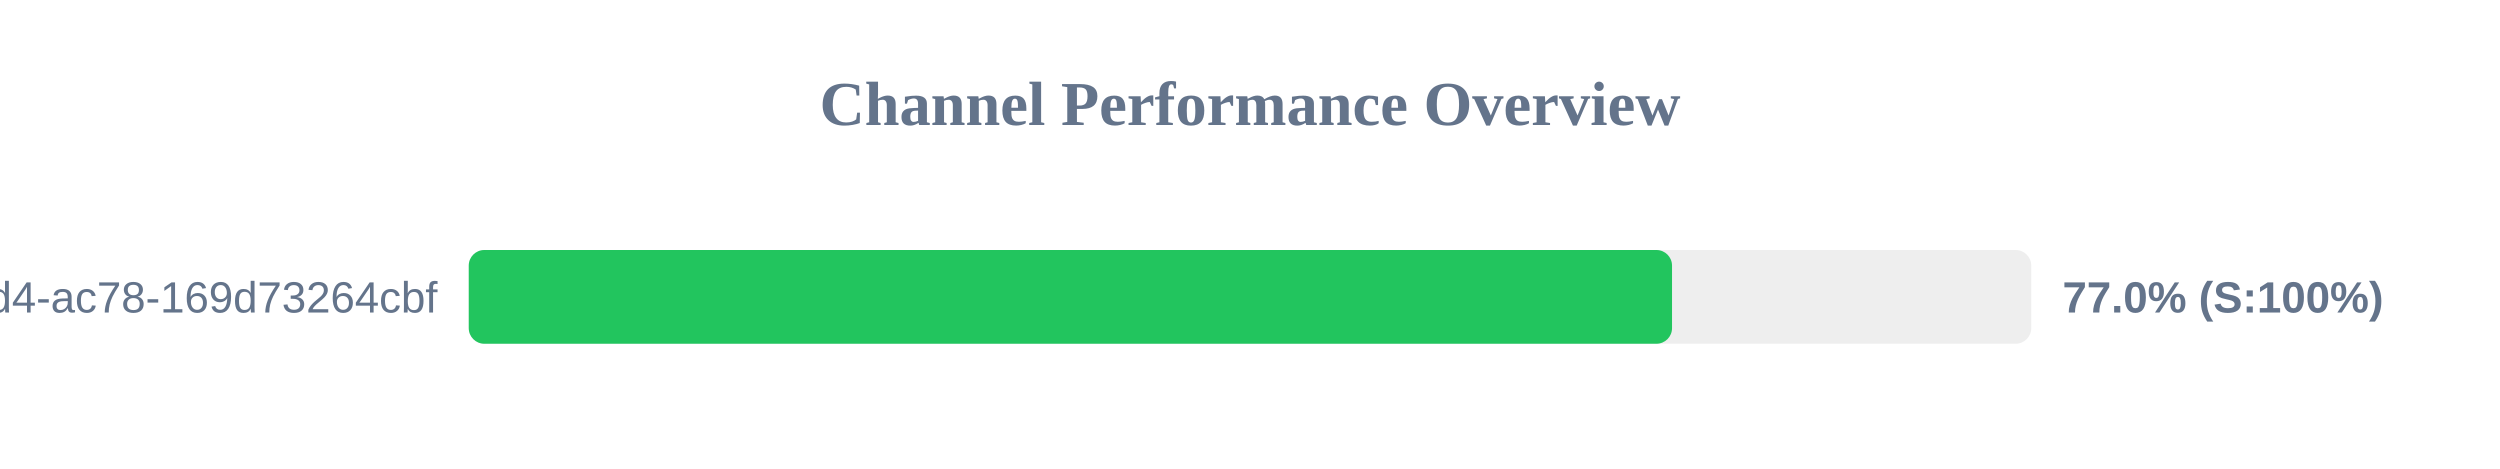
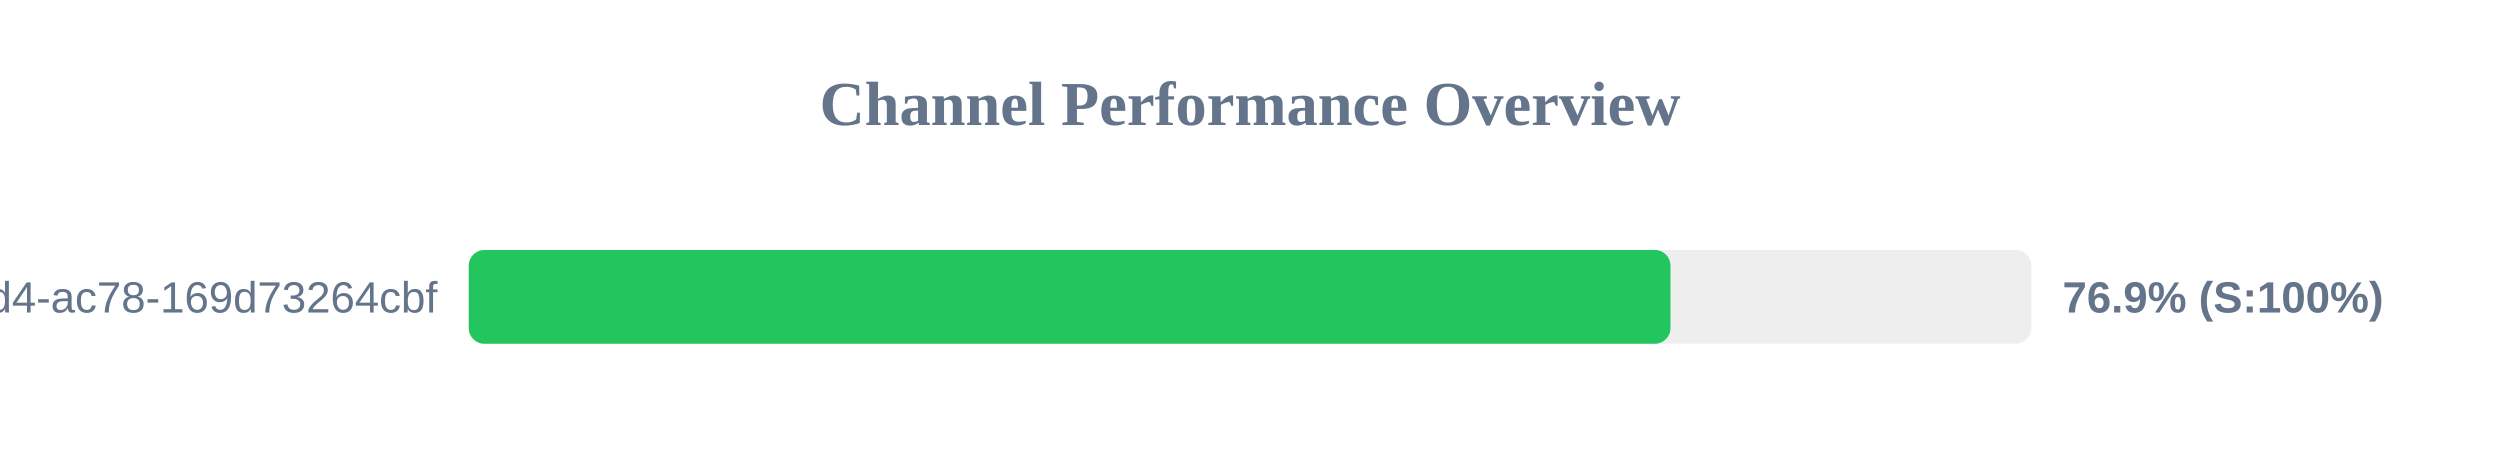
<svg xmlns="http://www.w3.org/2000/svg" width="800" height="150" version="1.1">
  <style>
        .row { font: 14px Arial; fill: #64748b; }
        .score { font: bold 14px Arial; fill: #64748b; }
    </style>
  <text x="400" y="40" text-anchor="middle" font-size="20px" font-weight="bold" fill="#64748b">Channel Performance Overview</text>
  <rect x="150" y="80" width="500" height="30" fill="#eee" rx="5" />
-   <rect x="150" y="80" width="385.05" height="30" fill="#22c55e" rx="5" />
+   <rect x="150" y="80" width="384.55" height="30" fill="#22c55e" rx="5" />
  <text x="140" y="100" text-anchor="end" class="row">?uuid=48c2c901-72e6-46d4-ac78-169d73264cbf</text>
-   <text x="660" y="100" text-anchor="start" class="score">77.0% (S:100%)</text>
+   <text x="660" y="100" text-anchor="start" class="score">76.9% (S:100%)</text>
</svg>
